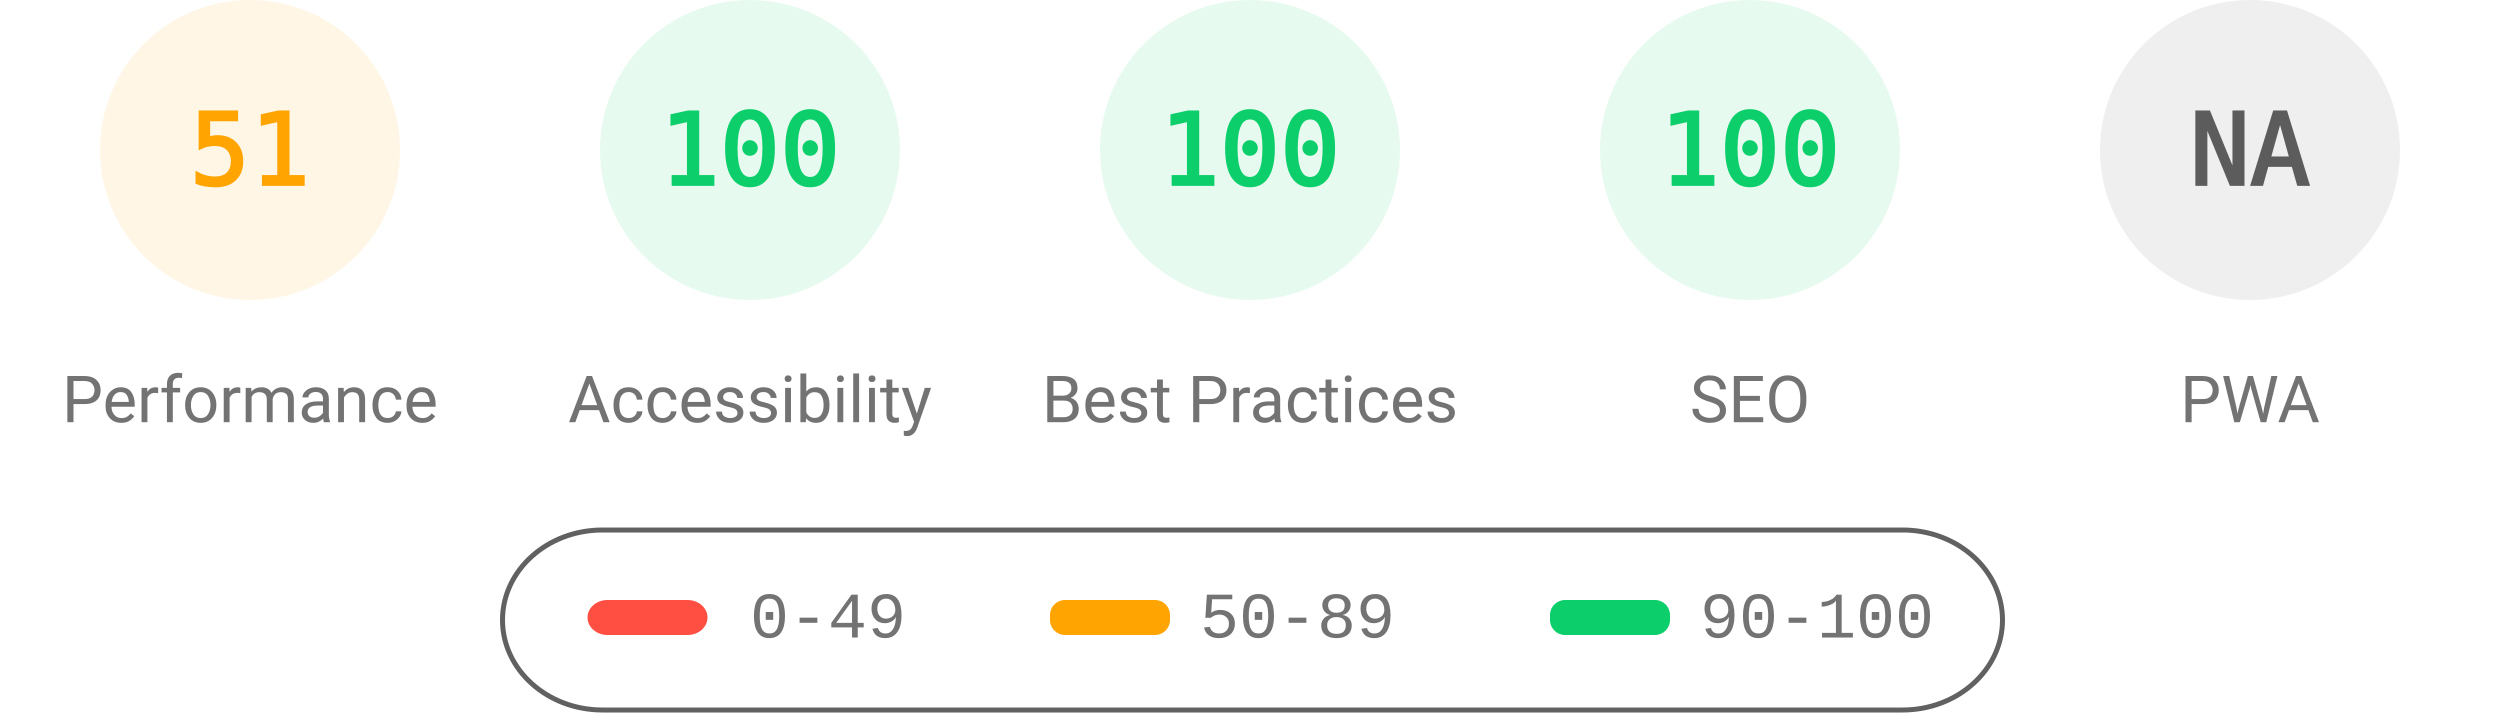
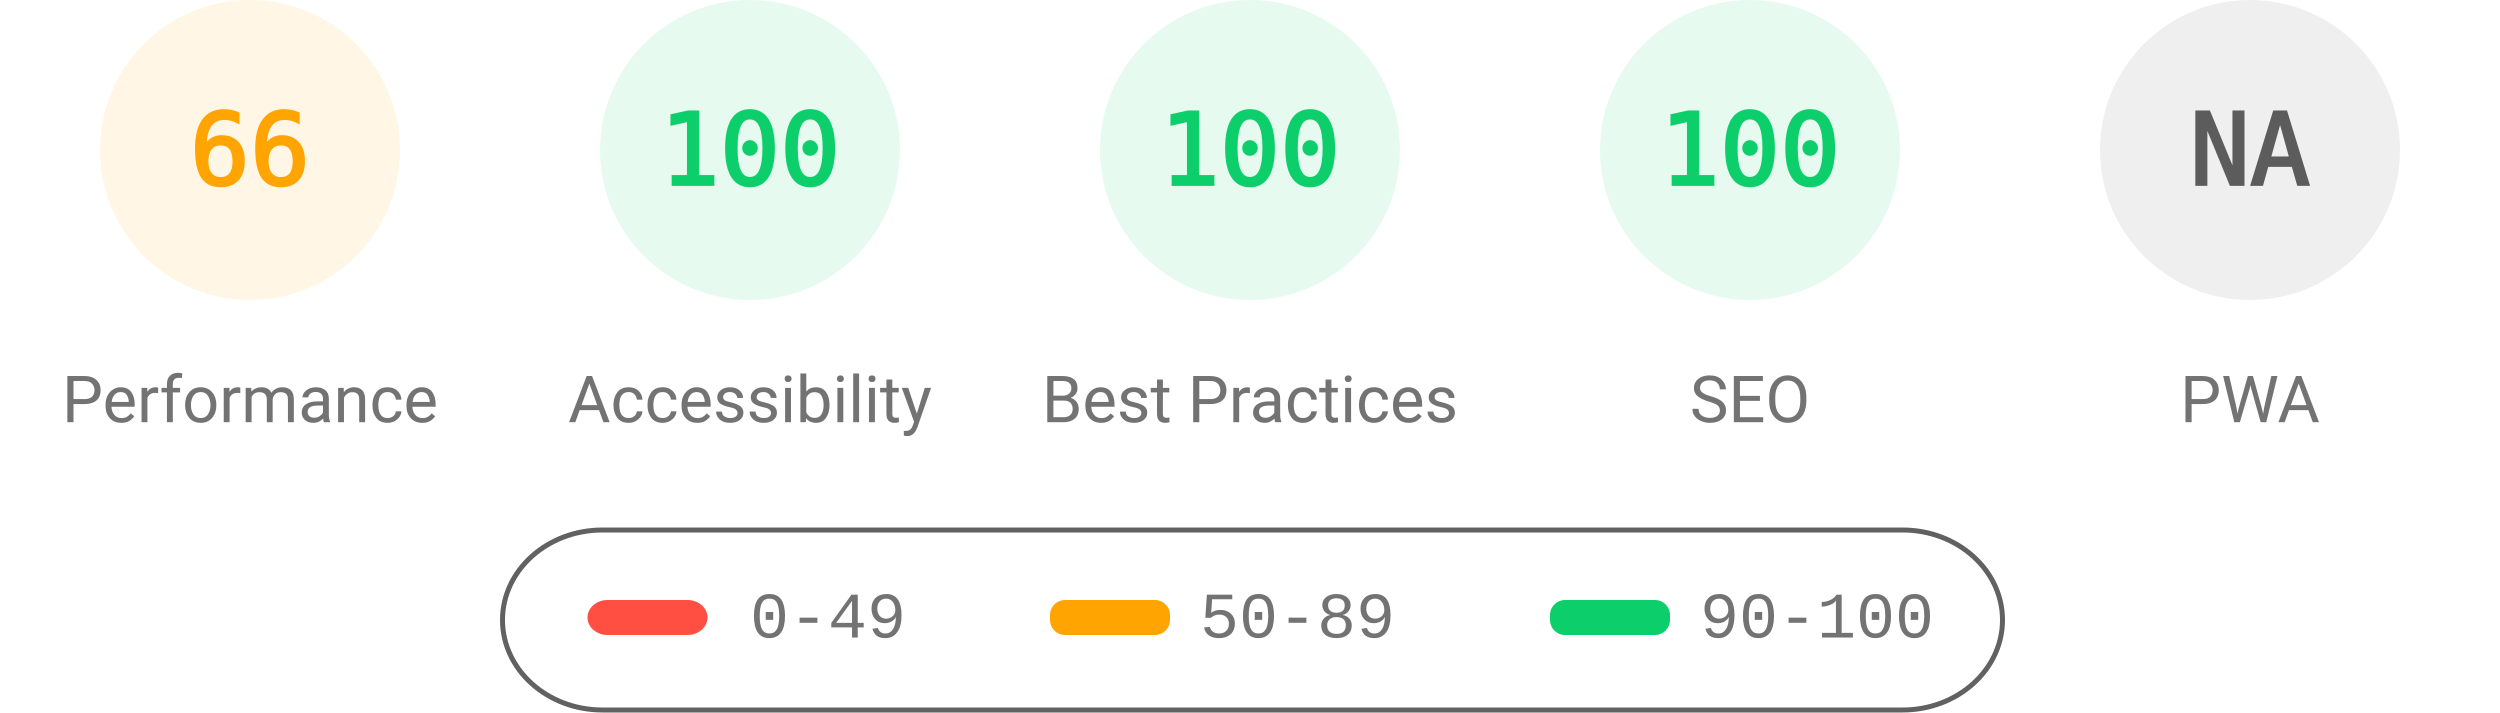
<svg xmlns="http://www.w3.org/2000/svg" fill="none" width="1000" height="285">
  <style>.gauge-base{opacity:.1}.gauge-arc{fill:none;animation-delay:250ms;stroke-linecap:round;transform:rotate(-90deg);transform-origin:100px 60px;animation:load-gauge 1s ease forwards}.guage-text{font-size:40px;font-family:monospace;text-align:center}.guage-red{color:#ff4e42;fill:#ff4e42;stroke:#ff4e42}.guage-orange{color:#ffa400;fill:#ffa400;stroke:#ffa400}.guage-green{color:#0cce6b;fill:#0cce6b;stroke:#0cce6b}.guage-undefined{color:#5c5c5c;fill:#5c5c5c;stroke:#5c5c5c}.guage-title{color:#737373;fill:#737373;stroke:none;font-size:26px;line-height:26px;font-family:Roboto,Halvetica,Arial,sans-serif}@keyframes load-gauge{from{stroke-dasharray:0 352.858}}</style>
  <svg class="guage-div guage-perf guage-orange" viewBox="0 0 200 200" width="200" height="200">
    <circle class="gauge-base" r="56" cx="100" cy="60" stroke-width="8" />
-     <circle class="gauge-arc guage-arc-1" r="56" cx="100" cy="60" stroke-width="8" style="stroke-dasharray:179.448,351.858" />
-     <text class="guage-text" x="100" y="60" alignment-baseline="central" dominant-baseline="central" text-anchor="middle">51</text>
+     <circle class="gauge-arc guage-arc-1" r="56" cx="100" cy="60" stroke-width="8" style="stroke-dasharray:232.226,351.858" />
+     <text class="guage-text" x="100" y="60" alignment-baseline="central" dominant-baseline="central" text-anchor="middle">66</text>
    <text class="guage-title" x="100" y="160" alignment-baseline="central" dominant-baseline="central" text-anchor="middle">Performance</text>
  </svg>
  <svg class="guage-div guage-acc guage-green" viewBox="0 0 200 200" width="200" height="200" x="200">
    <circle class="gauge-base" r="56" cx="100" cy="60" stroke-width="8" />
    <circle class="gauge-arc guage-arc-2" r="56" cx="100" cy="60" stroke-width="8" style="stroke-dasharray:351.858,351.858" />
    <text class="guage-text" x="100" y="60" alignment-baseline="central" dominant-baseline="central" text-anchor="middle">100</text>
    <text class="guage-title" x="100" y="160" alignment-baseline="central" dominant-baseline="central" text-anchor="middle">Accessibility</text>
  </svg>
  <svg class="guage-div guage-best guage-green" viewBox="0 0 200 200" width="200" height="200" x="400">
    <circle class="gauge-base" r="56" cx="100" cy="60" stroke-width="8" />
    <circle class="gauge-arc guage-arc-3" r="56" cx="100" cy="60" stroke-width="8" style="stroke-dasharray:351.858,351.858" />
    <text class="guage-text" x="100" y="60" alignment-baseline="central" dominant-baseline="central" text-anchor="middle">100</text>
    <text class="guage-title" x="100" y="160" alignment-baseline="central" dominant-baseline="central" text-anchor="middle">Best Practices</text>
  </svg>
  <svg class="guage-div guage-seo guage-green" viewBox="0 0 200 200" width="200" height="200" x="600">
    <circle class="gauge-base" r="56" cx="100" cy="60" stroke-width="8" />
    <circle class="gauge-arc guage-arc-4" r="56" cx="100" cy="60" stroke-width="8" style="stroke-dasharray:351.858,351.858" />
    <text class="guage-text" x="100" y="60" alignment-baseline="central" dominant-baseline="central" text-anchor="middle">100</text>
    <text class="guage-title" x="100" y="160" alignment-baseline="central" dominant-baseline="central" text-anchor="middle">SEO</text>
  </svg>
  <svg class="guage-div guage-pwa guage-undefined" viewBox="0 0 200 200" width="200" height="200" x="800">
    <circle class="gauge-base" r="56" cx="100" cy="60" stroke-width="8" />
    <circle class="gauge-arc guage-arc-4" r="56" cx="100" cy="60" stroke-width="8" style="stroke-dasharray:351.858,351.858" />
    <text class="guage-text" x="100" y="60" alignment-baseline="central" dominant-baseline="central" text-anchor="middle">NA</text>
    <text class="guage-title" x="100" y="160" alignment-baseline="central" dominant-baseline="central" text-anchor="middle">PWA</text>
  </svg>
  <svg width="604" height="76" x="200" y="210">
    <path fill="none" id="canvas_background" d="M-1-1h604v80H-1z" />
    <rect fill-opacity="0" stroke="#616161" stroke-width="2" rx="40" id="svg_2" height="72" width="600" y="2" x="1" fill="#000" />
    <rect stroke="#000" rx="8" id="svg_3" height="14" width="48" y="30" x="35" stroke-opacity="null" stroke-width="0" fill="#ff4e42" />
    <rect stroke="#000" rx="6" id="svg_4" height="14" width="48" y="30" x="220" stroke-opacity="null" stroke-width="0" fill="#ffa400" />
    <rect stroke="#000" rx="6" id="svg_5" height="14" width="48" y="30" x="420" stroke-opacity="null" stroke-width="0" fill="#0cce6b" />
    <text xml:space="preserve" text-anchor="start" font-family="'Courier New', Courier, monospace" font-size="26" id="svg_6" y="45" x="100" stroke-opacity="null" stroke-width="0" stroke="#000" fill="#737373">0-49</text>
    <text xml:space="preserve" text-anchor="start" font-family="'Courier New', Courier, monospace" font-size="26" id="svg_7" y="45" x="280" stroke-opacity="null" stroke-width="0" stroke="#000" fill="#737373">50-89</text>
    <text xml:space="preserve" text-anchor="start" font-family="'Courier New', Courier, monospace" font-size="26" id="svg_8" y="45" x="480" stroke-opacity="null" stroke-width="0" stroke="#000" fill="#737373">90-100</text>
  </svg>
</svg>
